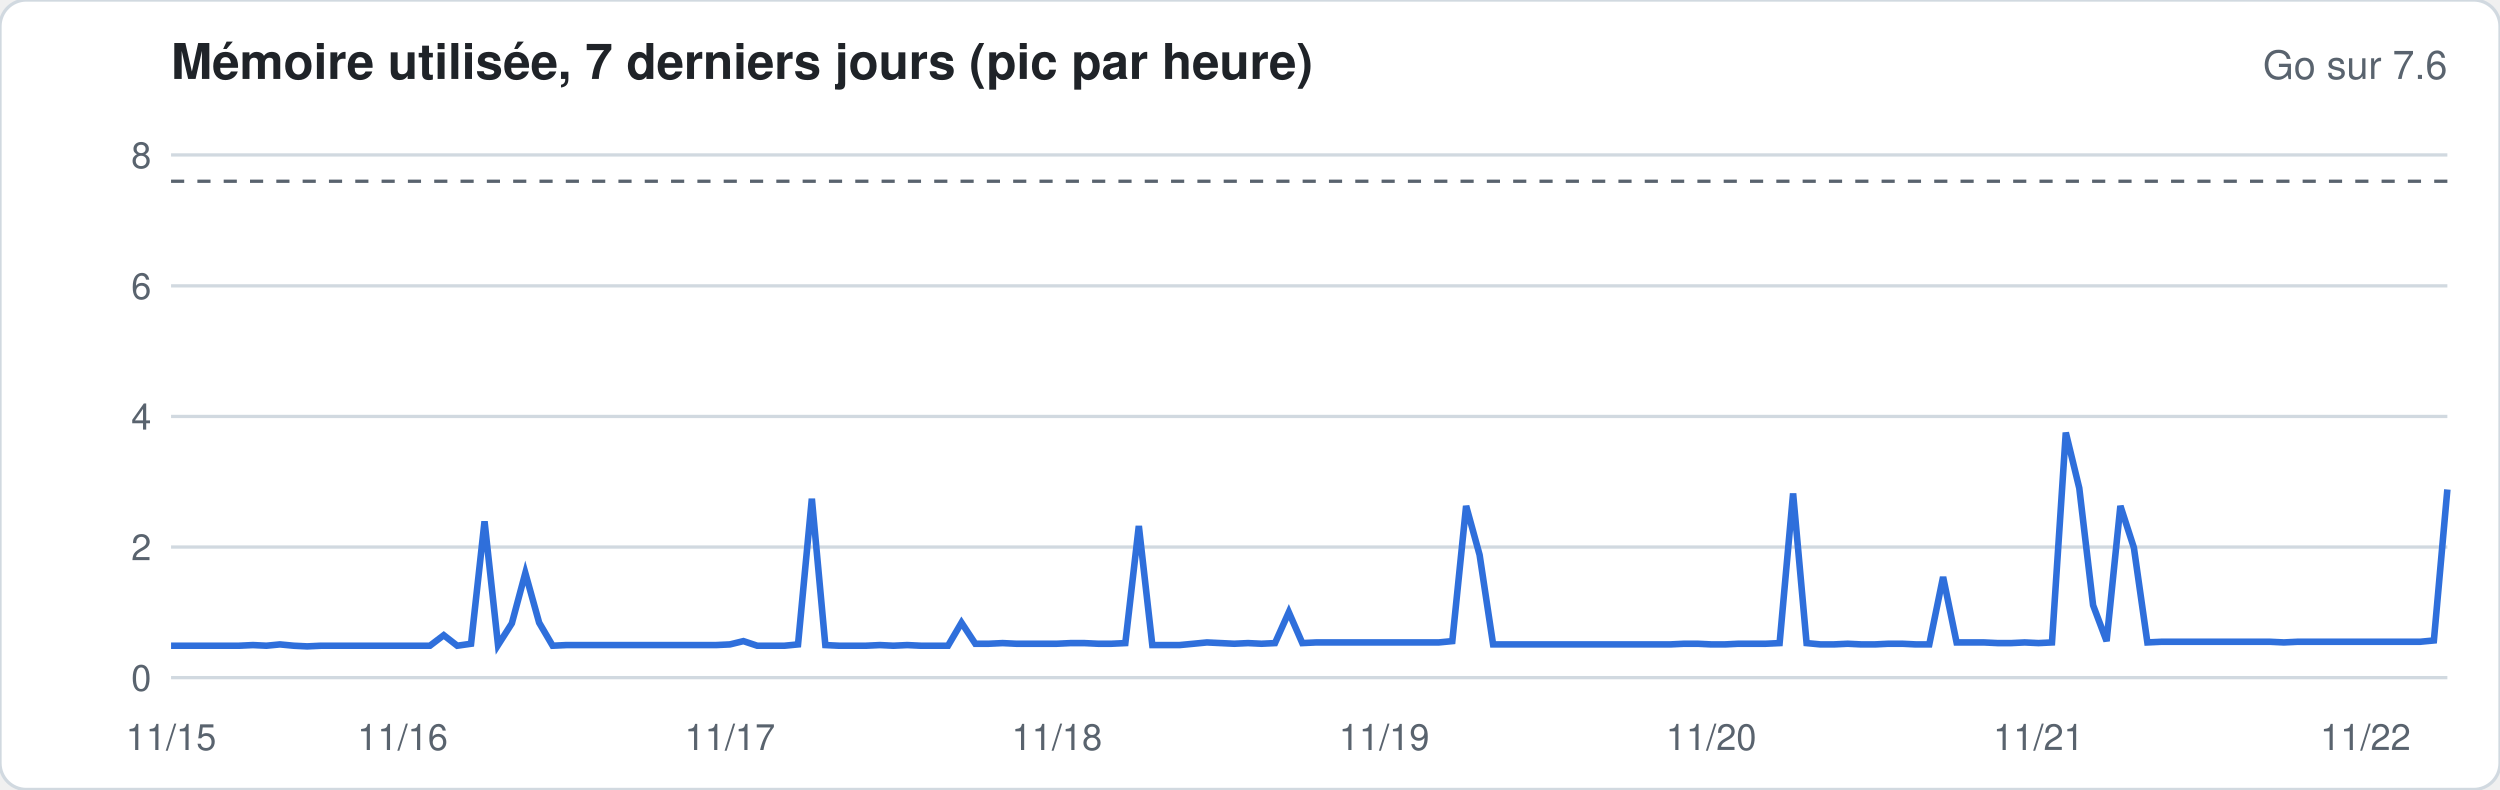
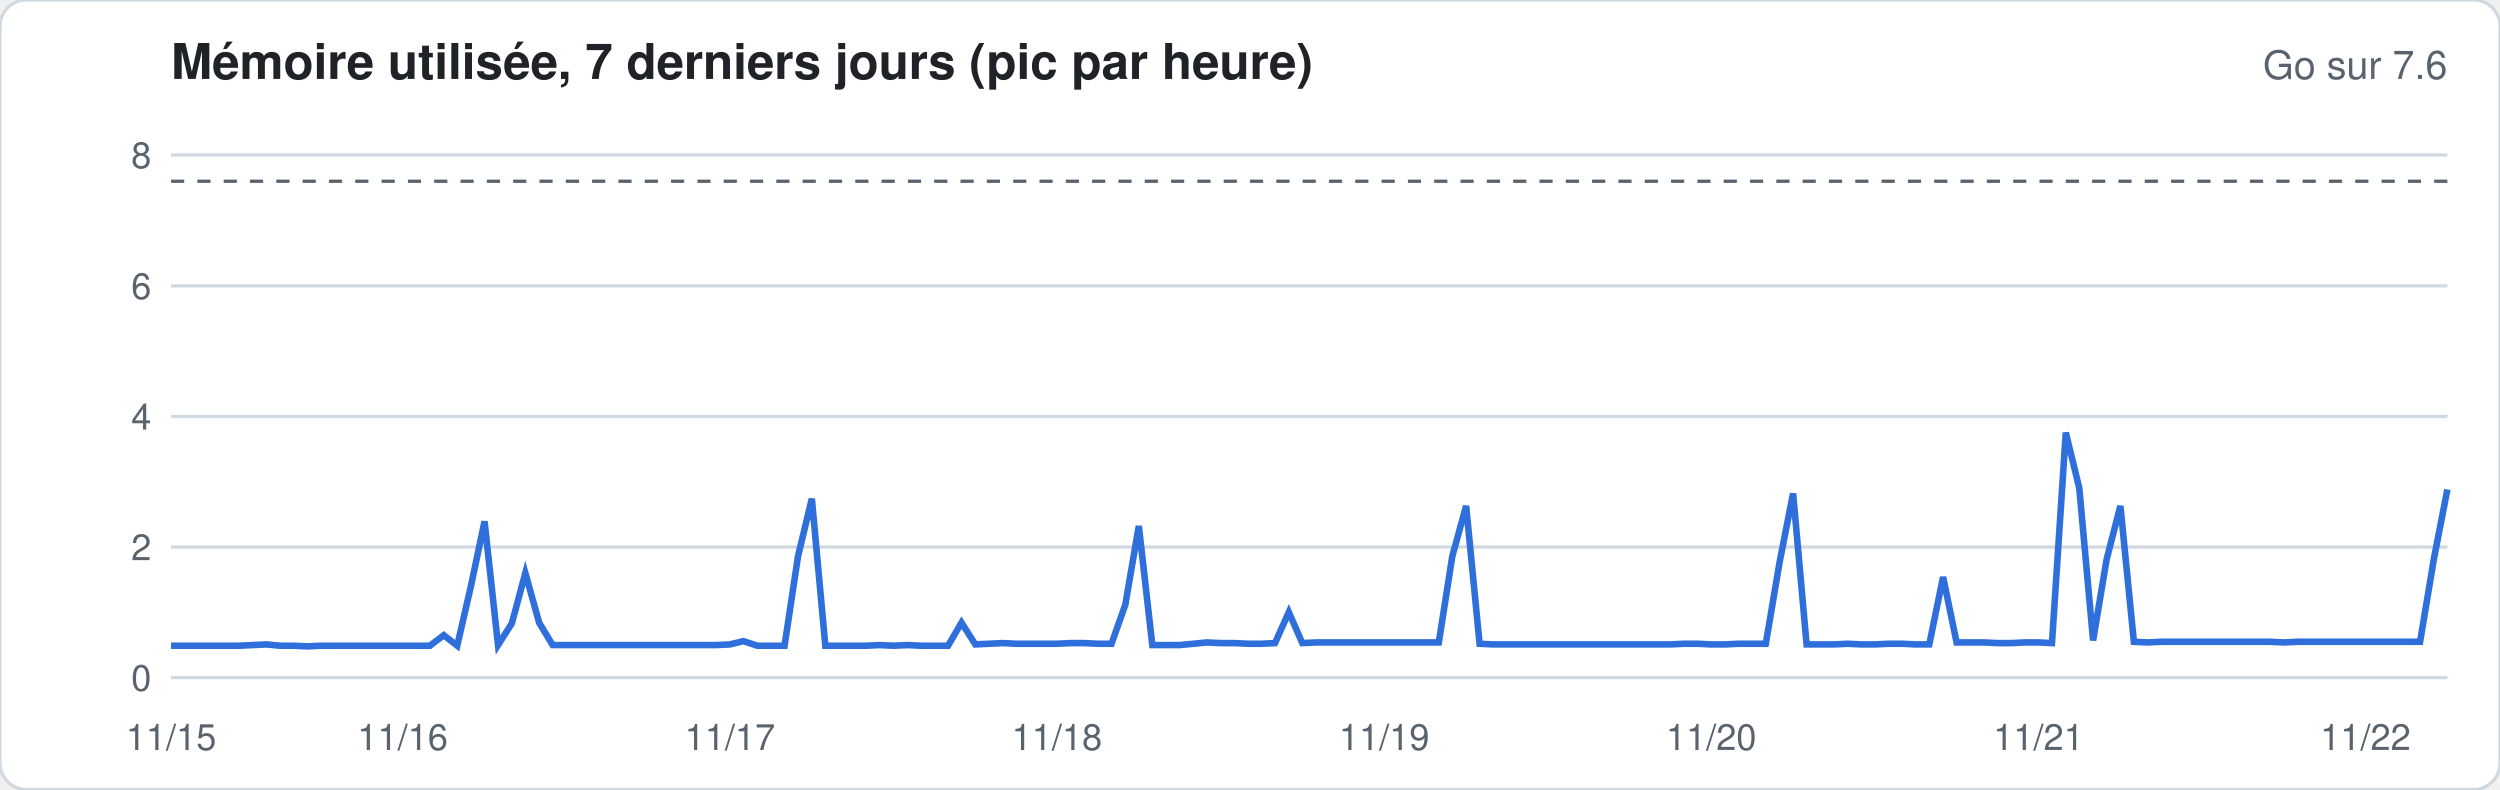
<svg xmlns="http://www.w3.org/2000/svg" width="760" height="240" viewBox="0 0 760 240" font-family="-apple-system,Segoe UI,Helvetica,Arial,sans-serif">
  <rect width="760" height="240" rx="8" fill="#ffffff" stroke="#d1d9e0" />
  <text x="52" y="24" font-size="15" font-weight="600" fill="#1f2328">Mémoire utilisée, 7 derniers jours (pic par heure)</text>
  <text x="744" y="24" font-size="12" fill="#59636e" text-anchor="end">Go sur 7.6</text>
  <line x1="52" x2="744" y1="206.0" y2="206.0" stroke="#d1d9e0" stroke-width="1" />
  <text x="46" y="210.0" font-size="11" fill="#59636e" text-anchor="end">0</text>
  <line x1="52" x2="744" y1="166.3" y2="166.3" stroke="#d1d9e0" stroke-width="1" />
  <text x="46" y="170.3" font-size="11" fill="#59636e" text-anchor="end">2</text>
  <line x1="52" x2="744" y1="126.6" y2="126.6" stroke="#d1d9e0" stroke-width="1" />
  <text x="46" y="130.6" font-size="11" fill="#59636e" text-anchor="end">4</text>
  <line x1="52" x2="744" y1="86.9" y2="86.9" stroke="#d1d9e0" stroke-width="1" />
  <text x="46" y="90.9" font-size="11" fill="#59636e" text-anchor="end">6</text>
  <line x1="52" x2="744" y1="47.1" y2="47.1" stroke="#d1d9e0" stroke-width="1" />
  <text x="46" y="51.1" font-size="11" fill="#59636e" text-anchor="end">8</text>
  <line x1="52" x2="744" y1="55.1" y2="55.1" stroke="#59636e" stroke-dasharray="4 4" />
-   <polyline fill="none" stroke="#2f6fdb" stroke-width="2" points="52.0,196.3 56.1,196.3 60.3,196.3 64.4,196.3 68.6,196.3 72.7,196.3 76.9,196.1 81.0,196.3 85.1,195.9 89.3,196.3 93.4,196.5 97.6,196.3 101.7,196.3 105.9,196.3 110.0,196.3 114.2,196.3 118.3,196.3 122.4,196.3 126.6,196.3 130.7,196.3 134.9,193.1 139.0,196.3 143.2,195.7 147.3,158.5 151.4,196.1 155.6,189.5 159.7,174.2 163.9,189.3 168.0,196.3 172.2,196.1 176.3,196.1 180.5,196.1 184.6,196.1 188.7,196.1 192.9,196.1 197.0,196.1 201.2,196.1 205.3,196.1 209.5,196.1 213.6,196.1 217.7,196.1 221.9,195.9 226.0,194.9 230.2,196.3 234.3,196.3 238.5,196.3 242.6,195.9 246.8,151.6 250.9,196.1 255.0,196.3 259.2,196.3 263.3,196.3 267.5,196.1 271.6,196.3 275.8,196.1 279.9,196.3 284.0,196.3 288.2,196.3 292.3,189.3 296.5,195.7 300.6,195.7 304.8,195.5 308.9,195.7 313.1,195.7 317.2,195.7 321.3,195.7 325.5,195.5 329.6,195.5 333.8,195.7 337.9,195.7 342.1,195.5 346.2,159.9 350.3,196.1 354.5,196.1 358.6,196.1 362.8,195.7 366.9,195.3 371.1,195.5 375.2,195.7 379.4,195.5 383.5,195.7 387.6,195.5 391.8,186.1 395.9,195.5 400.1,195.3 404.2,195.3 408.4,195.3 412.5,195.3 416.6,195.3 420.8,195.3 424.9,195.3 429.1,195.3 433.2,195.3 437.4,195.3 441.5,194.9 445.7,153.8 449.8,168.7 453.9,195.9 458.1,195.9 462.2,195.9 466.4,195.9 470.5,195.9 474.7,195.9 478.8,195.9 482.9,195.9 487.1,195.9 491.2,195.9 495.4,195.9 499.5,195.9 503.7,195.9 507.8,195.9 512.0,195.7 516.1,195.7 520.2,195.9 524.4,195.9 528.5,195.7 532.7,195.7 536.8,195.7 541.0,195.5 545.1,150.0 549.2,195.5 553.4,195.9 557.5,195.9 561.7,195.7 565.8,195.9 570.0,195.9 574.1,195.7 578.3,195.7 582.4,195.9 586.5,195.9 590.7,175.4 594.8,195.3 599.0,195.3 603.1,195.3 607.3,195.5 611.4,195.5 615.5,195.3 619.7,195.5 623.8,195.3 628.0,131.5 632.1,148.4 636.3,184.0 640.4,194.9 644.6,153.8 648.7,166.5 652.8,195.3 657.0,195.1 661.1,195.1 665.3,195.1 669.4,195.1 673.6,195.1 677.7,195.1 681.8,195.1 686.0,195.1 690.1,195.1 694.3,195.3 698.4,195.1 702.6,195.1 706.7,195.1 710.9,195.1 715.0,195.1 719.1,195.1 723.3,195.1 727.4,195.1 731.6,195.1 735.7,195.1 739.9,194.7 744.0,148.8" />
+   <polyline fill="none" stroke="#2f6fdb" stroke-width="2" points="52.0,196.3 56.1,196.3 60.3,196.3 64.4,196.3 68.6,196.3 72.7,196.3 76.9,196.1 81.0,195.9 85.1,196.3 89.3,196.3 93.4,196.5 97.6,196.3 101.7,196.3 105.9,196.3 110.0,196.3 114.2,196.3 118.3,196.3 122.4,196.3 126.6,196.3 130.7,196.3 134.9,193.1 139.0,196.3 143.2,178.0 147.3,158.5 151.4,196.1 155.6,189.5 159.7,174.2 163.9,189.3 168.0,196.1 172.2,196.1 176.3,196.1 180.5,196.1 184.6,196.1 188.7,196.1 192.9,196.1 197.0,196.1 201.2,196.1 205.3,196.1 209.5,196.1 213.6,196.1 217.7,196.1 221.9,195.9 226.0,194.9 230.2,196.3 234.3,196.3 238.5,196.3 242.6,169.1 246.8,151.6 250.9,196.3 255.0,196.3 259.2,196.3 263.3,196.3 267.5,196.1 271.6,196.3 275.8,196.1 279.9,196.3 284.0,196.3 288.2,196.3 292.3,189.3 296.5,195.9 300.6,195.7 304.8,195.5 308.9,195.7 313.1,195.7 317.2,195.7 321.3,195.7 325.5,195.5 329.6,195.5 333.8,195.7 337.9,195.7 342.1,183.8 346.2,159.9 350.3,196.1 354.5,196.1 358.6,196.1 362.8,195.7 366.9,195.3 371.1,195.5 375.2,195.5 379.4,195.7 383.5,195.7 387.6,195.5 391.8,186.1 395.9,195.5 400.1,195.3 404.2,195.3 408.4,195.3 412.5,195.3 416.6,195.3 420.8,195.3 424.9,195.3 429.1,195.3 433.2,195.3 437.4,195.3 441.5,169.1 445.7,153.8 449.8,195.7 453.9,195.9 458.1,195.9 462.2,195.9 466.4,195.9 470.5,195.9 474.7,195.9 478.8,195.9 482.9,195.9 487.1,195.9 491.2,195.9 495.4,195.9 499.5,195.9 503.7,195.9 507.8,195.9 512.0,195.7 516.1,195.7 520.2,195.9 524.4,195.9 528.5,195.7 532.7,195.7 536.8,195.7 541.0,170.9 545.1,150.0 549.2,195.9 553.4,195.9 557.5,195.9 561.7,195.7 565.8,195.9 570.0,195.9 574.1,195.7 578.3,195.7 582.4,195.9 586.5,195.9 590.7,175.4 594.8,195.3 599.0,195.3 603.1,195.3 607.3,195.5 611.4,195.5 615.5,195.3 619.7,195.3 623.8,195.5 628.0,131.5 632.1,148.4 636.3,194.7 640.4,170.1 644.6,153.8 648.7,195.1 652.8,195.3 657.0,195.1 661.1,195.1 665.3,195.1 669.4,195.1 673.6,195.1 677.7,195.1 681.8,195.1 686.0,195.1 690.1,195.1 694.3,195.3 698.4,195.1 702.6,195.1 706.7,195.1 710.9,195.1 715.0,195.1 719.1,195.1 723.3,195.1 727.4,195.1 731.6,195.1 735.7,195.1 739.9,169.9 744.0,148.8" />
  <text x="52.0" y="228" font-size="11" fill="#59636e" text-anchor="middle">11/15</text>
  <text x="122.4" y="228" font-size="11" fill="#59636e" text-anchor="middle">11/16</text>
  <text x="221.9" y="228" font-size="11" fill="#59636e" text-anchor="middle">11/17</text>
  <text x="321.3" y="228" font-size="11" fill="#59636e" text-anchor="middle">11/18</text>
  <text x="420.8" y="228" font-size="11" fill="#59636e" text-anchor="middle">11/19</text>
  <text x="520.2" y="228" font-size="11" fill="#59636e" text-anchor="middle">11/20</text>
  <text x="619.7" y="228" font-size="11" fill="#59636e" text-anchor="middle">11/21</text>
  <text x="719.1" y="228" font-size="11" fill="#59636e" text-anchor="middle">11/22</text>
</svg>
